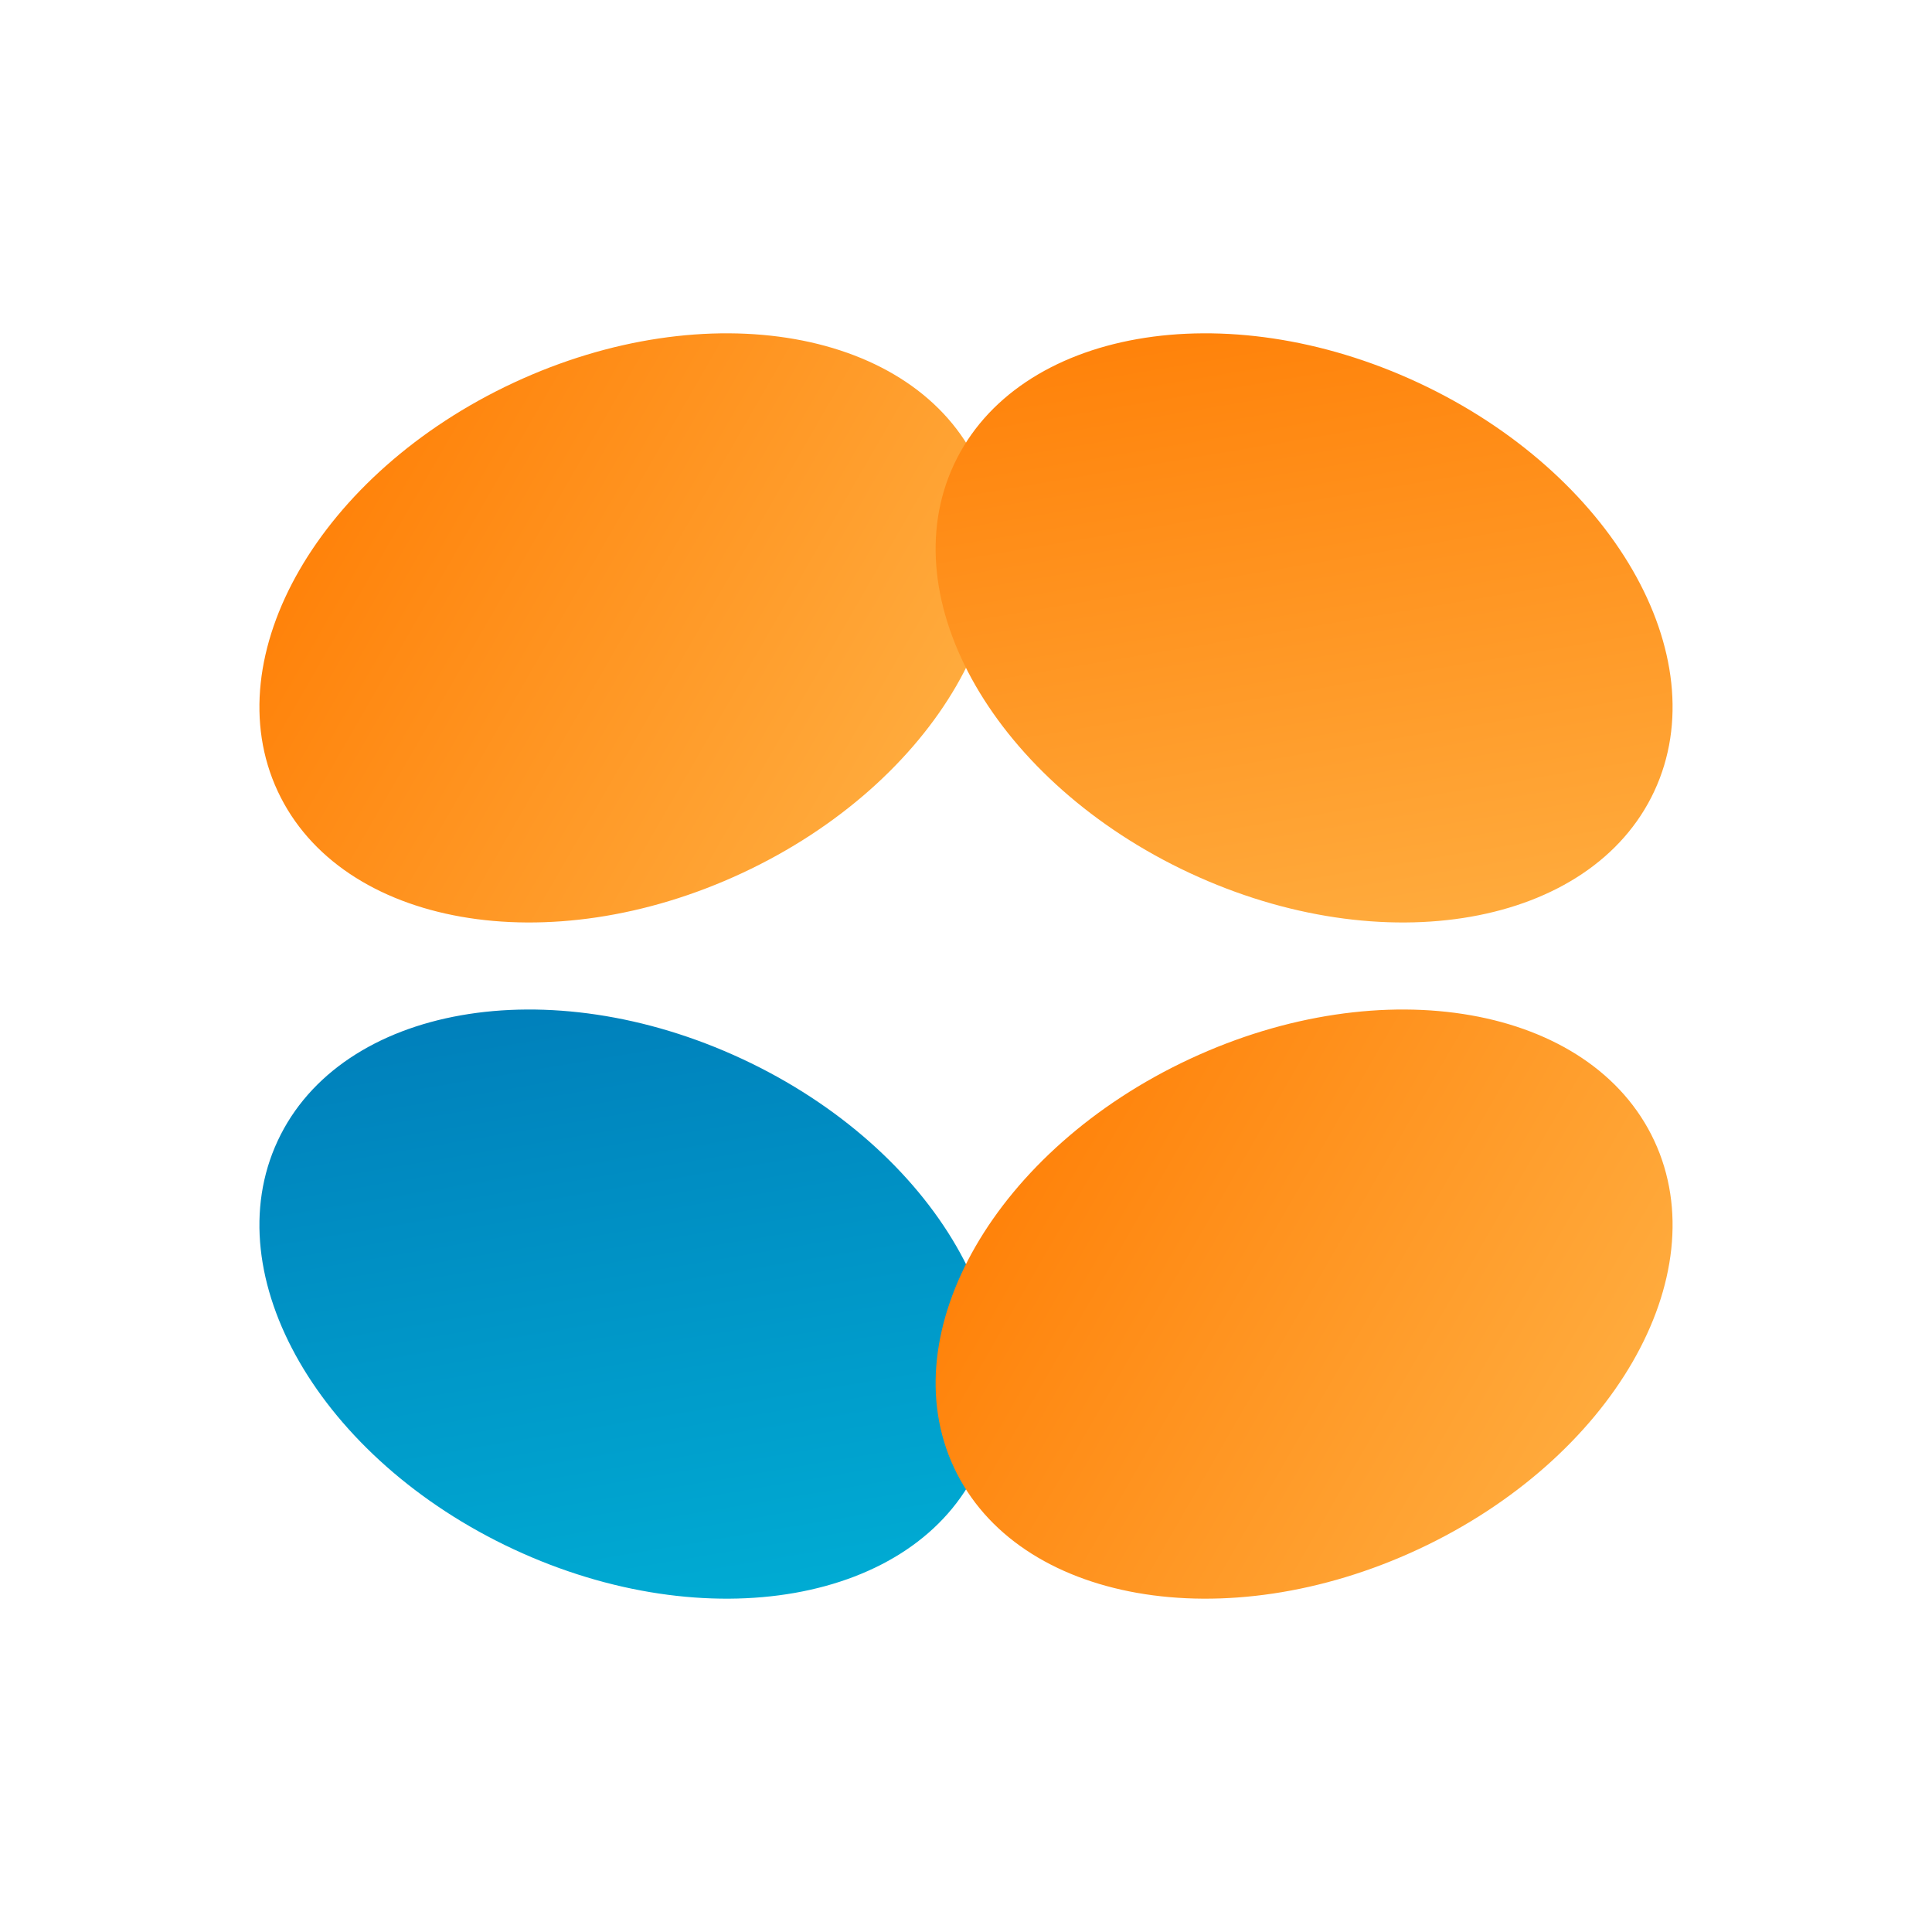
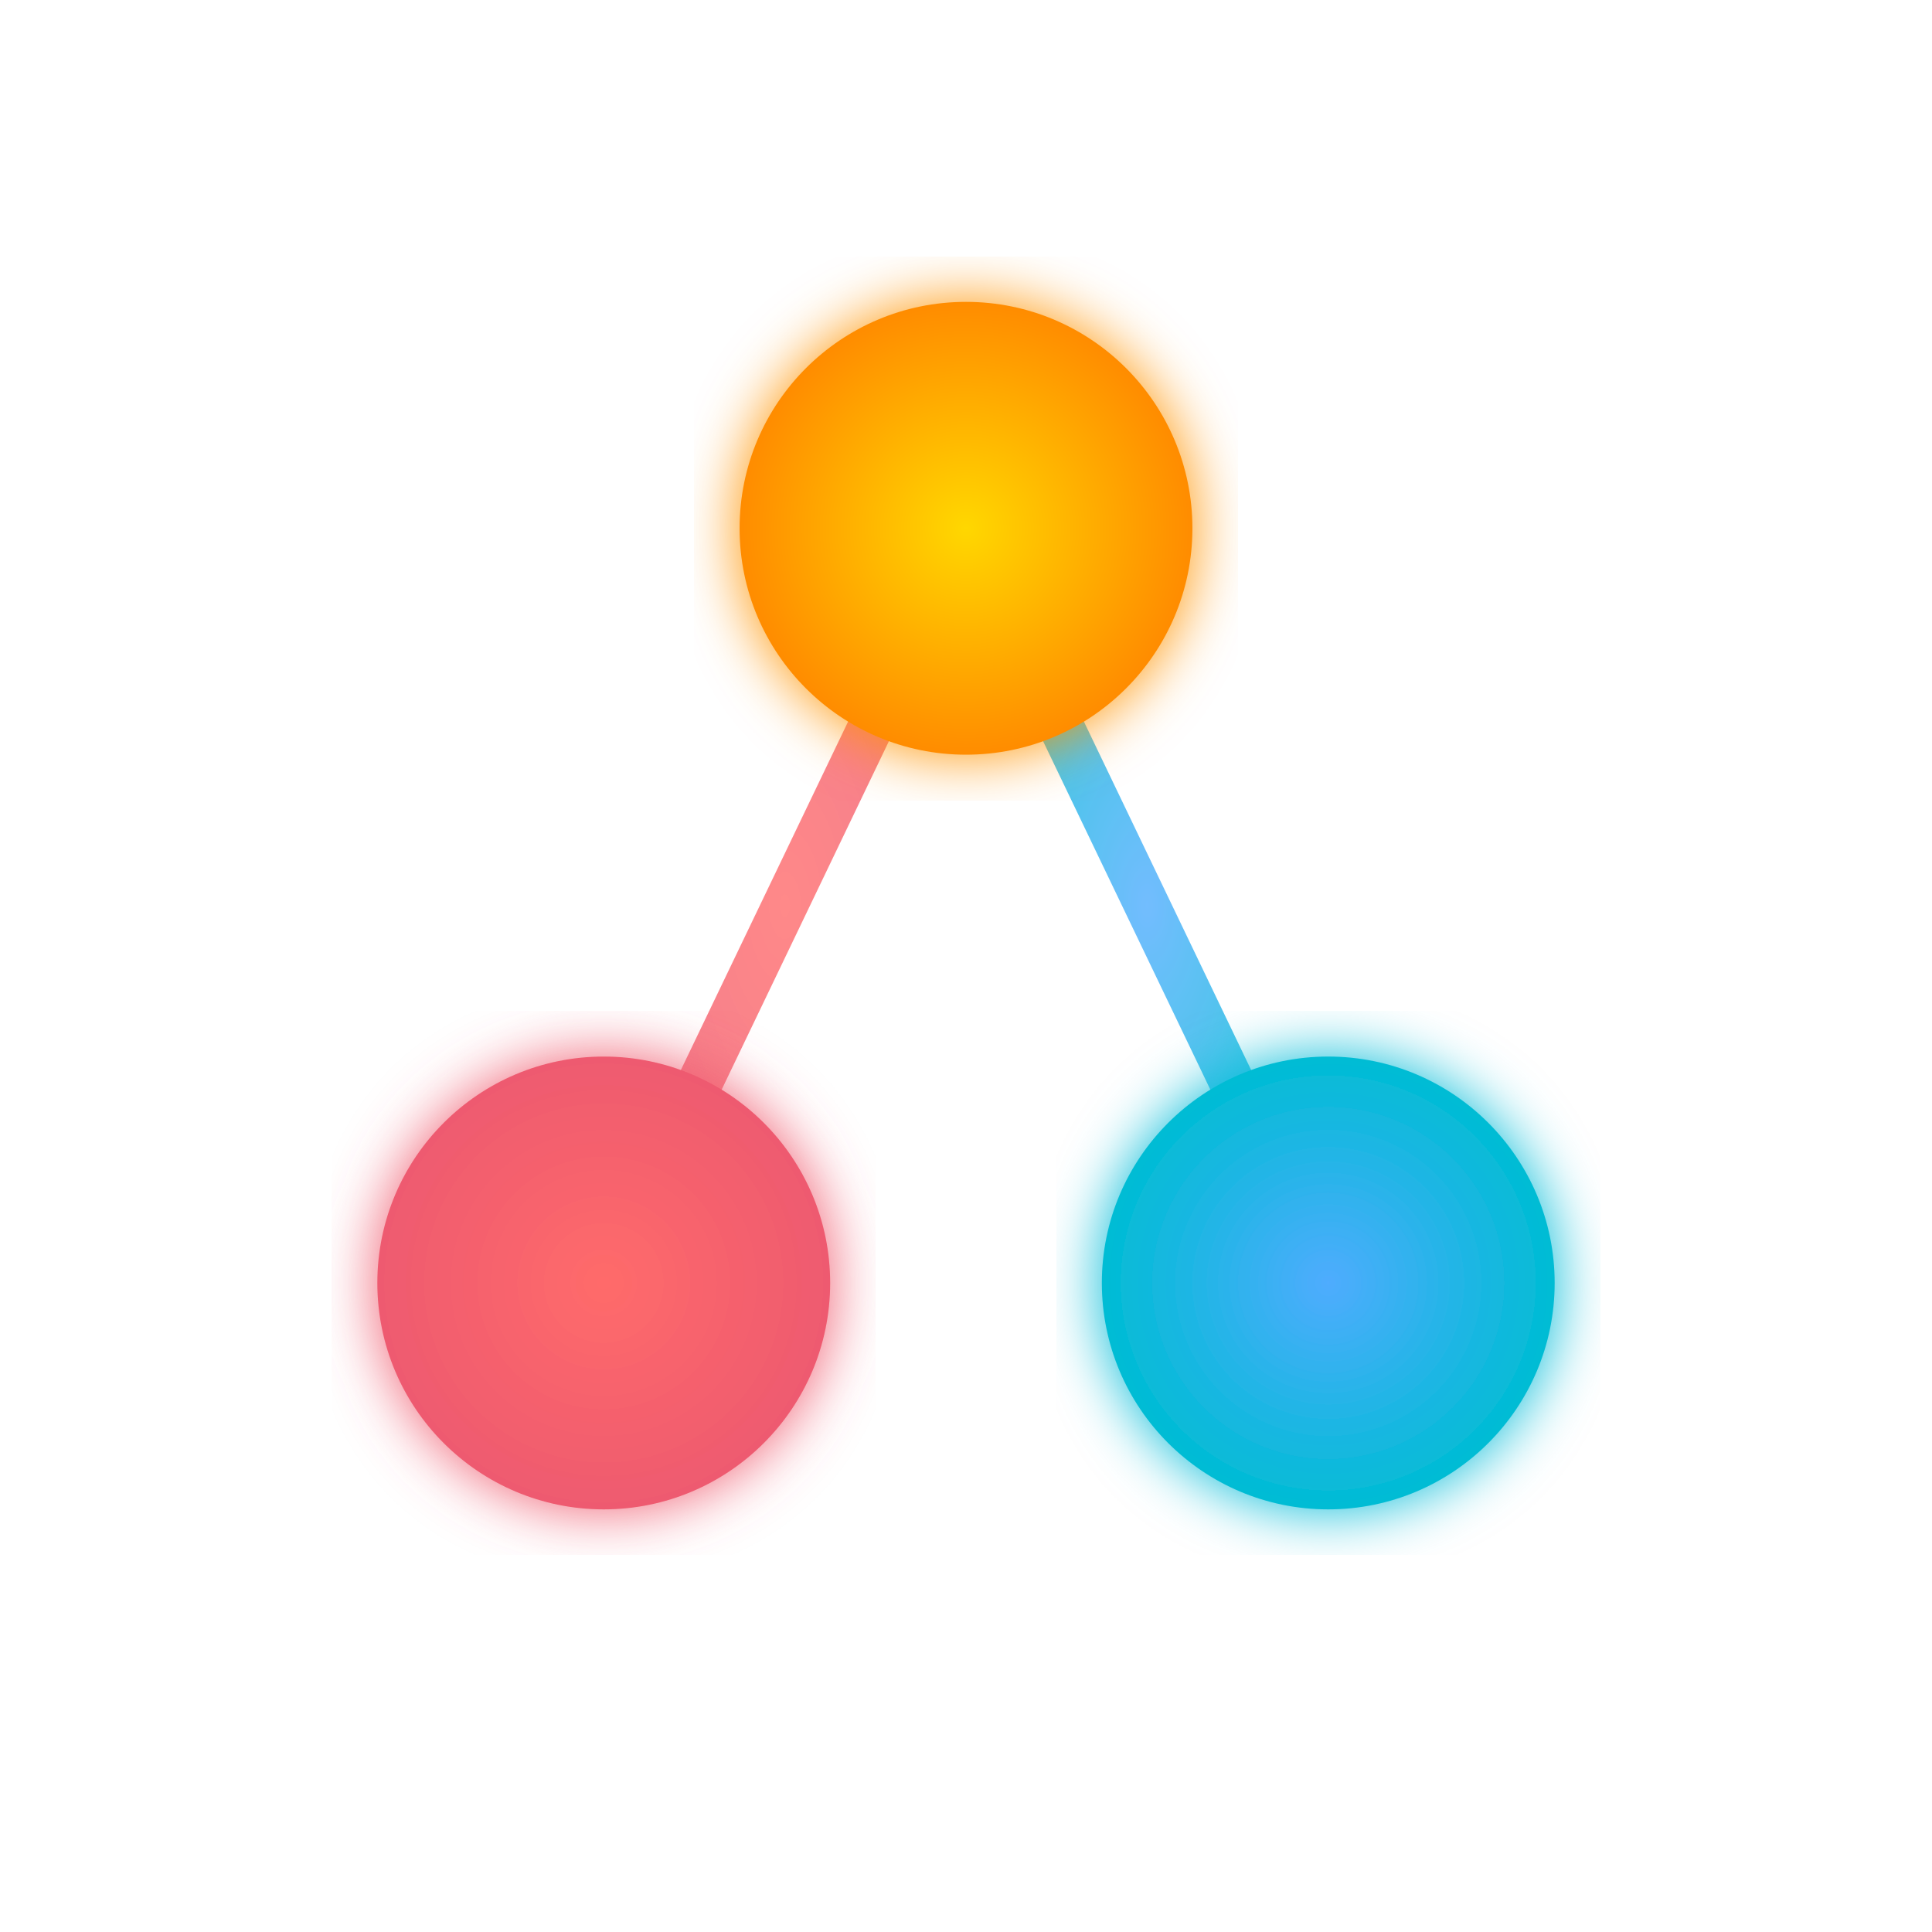
- <svg xmlns="http://www.w3.org/2000/svg" viewBox="0 0 200 200">
+ <svg xmlns="http://www.w3.org/2000/svg" width="512" height="512" viewBox="0 0 512 512" fill="none">
  <defs>
-     <linearGradient id="grad-orange" x1="0%" y1="0%" x2="100%" y2="100%">
-       <stop offset="0%" stop-color="#FF7A00" />
-       <stop offset="100%" stop-color="#FFB347" />
-     </linearGradient>
-     <linearGradient id="grad-blue" x1="0%" y1="0%" x2="100%" y2="100%">
-       <stop offset="0%" stop-color="#0077B6" />
-       <stop offset="100%" stop-color="#00B4D8" />
-     </linearGradient>
+     <radialGradient id="topGradient" cx="50%" cy="50%" r="50%">
+       <stop offset="0%" style="stop-color:#FFD700;stop-opacity:1" />
+       <stop offset="100%" style="stop-color:#FF8C00;stop-opacity:1" />
+     </radialGradient>
+     <radialGradient id="leftGradient" cx="50%" cy="50%" r="50%">
+       <stop offset="0%" style="stop-color:#FF6B6B;stop-opacity:1" />
+       <stop offset="100%" style="stop-color:#EE5A6F;stop-opacity:1" />
+     </radialGradient>
+     <radialGradient id="rightGradient" cx="50%" cy="50%" r="50%">
+       <stop offset="0%" style="stop-color:#4FACFE;stop-opacity:1" />
+       <stop offset="100%" style="stop-color:#00BCD4;stop-opacity:1" />
+     </radialGradient>
+     <filter id="glow">
+       <feGaussianBlur stdDeviation="8" result="coloredBlur" />
+       <feMerge>
+         <feMergeNode in="coloredBlur" />
+         <feMergeNode in="SourceGraphic" />
+       </feMerge>
+     </filter>
  </defs>
-   <ellipse cx="65" cy="65" rx="40" ry="28" fill="url(#grad-orange)" transform="rotate(-25 65 65)" />
-   <ellipse cx="135" cy="65" rx="40" ry="28" fill="url(#grad-orange)" transform="rotate(25 135 65)" />
-   <ellipse cx="65" cy="135" rx="40" ry="28" fill="url(#grad-blue)" transform="rotate(25 65 135)" />
-   <ellipse cx="135" cy="135" rx="40" ry="28" fill="url(#grad-orange)" transform="rotate(-25 135 135)" />
+   <line x1="256" y1="140" x2="160" y2="340" stroke="url(#leftGradient)" stroke-width="12" stroke-linecap="round" opacity="0.8" />
+   <line x1="256" y1="140" x2="352" y2="340" stroke="url(#rightGradient)" stroke-width="12" stroke-linecap="round" opacity="0.8" />
+   <line x1="160" y1="340" x2="352" y2="340" stroke="url(#rightGradient)" stroke-width="12" stroke-linecap="round" opacity="0.8" />
+   <circle cx="256" cy="140" r="60" fill="url(#topGradient)" filter="url(#glow)" />
+   <circle cx="160" cy="340" r="60" fill="url(#leftGradient)" filter="url(#glow)" />
+   <circle cx="352" cy="340" r="60" fill="url(#rightGradient)" filter="url(#glow)" />
</svg>
